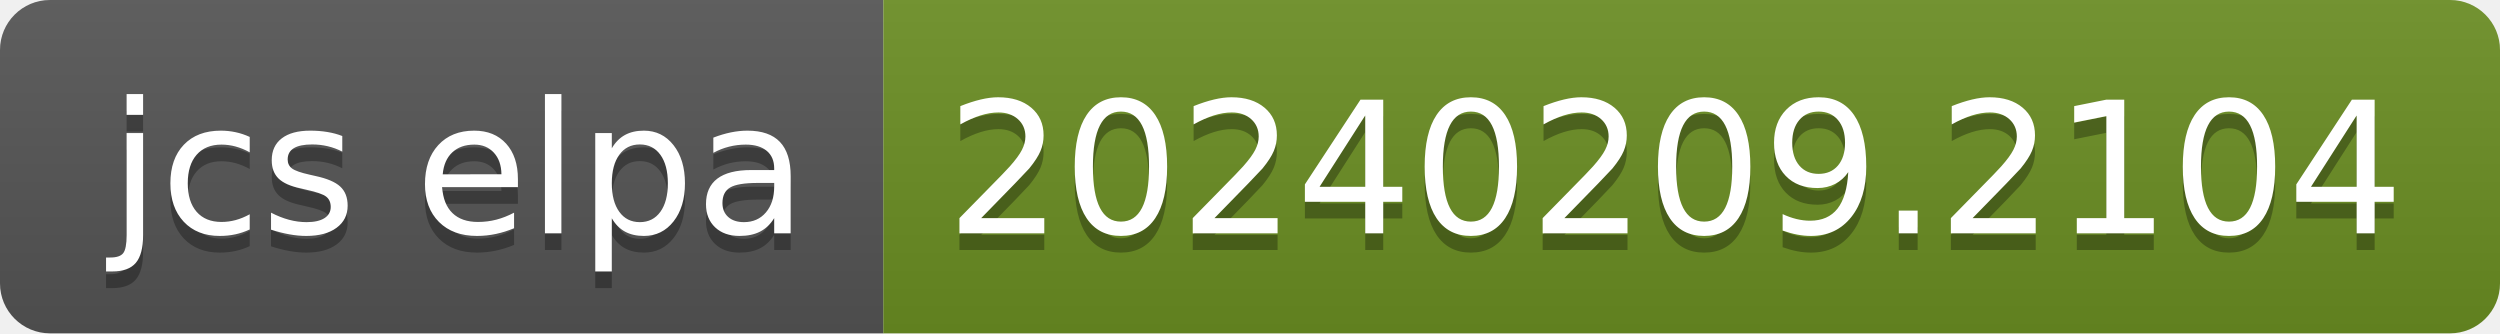
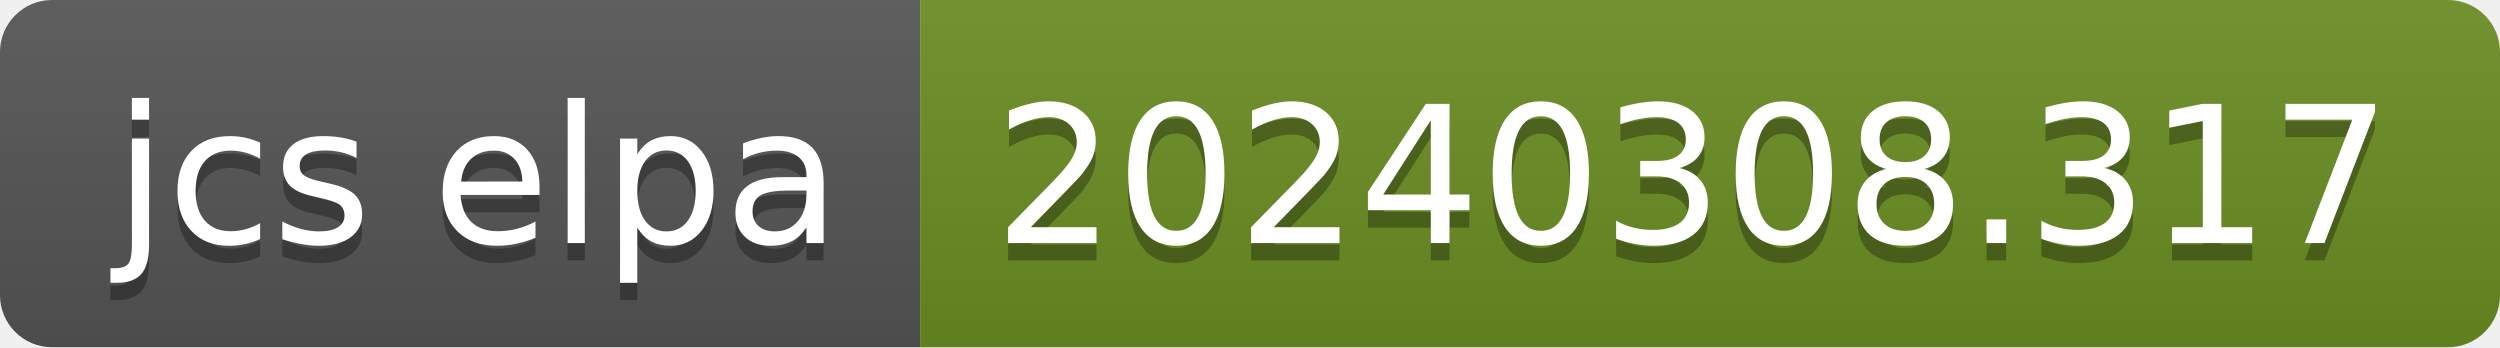
- <svg xmlns="http://www.w3.org/2000/svg" width="150" height="20" role="img" aria-label="jcs elpa: 20240209.2104">
+ <svg xmlns="http://www.w3.org/2000/svg" width="144" height="20" role="img" aria-label="jcs elpa: 20240308.317">
  <linearGradient id="s" x2="0" y2="100%">
    <stop offset="0" stop-color="#bbb" stop-opacity=".1" />
    <stop offset="1" stop-opacity=".1" />
  </linearGradient>
  <clipPath id="r">
-     <rect width="150" height="20" rx="3" fill="#fff" />
+     <rect width="144" height="20" rx="3" fill="#fff" />
  </clipPath>
  <g clip-path="url(#r)">
    <rect width="53" height="20" fill="#555" />
-     <rect x="53" width="97" height="20" fill="#6b8e23" />
-     <rect width="150" height="20" fill="url(#s)" />
+     <rect x="53" width="91" height="20" fill="#6b8e23" />
+     <rect width="144" height="20" fill="url(#s)" />
  </g>
  <g fill="#fff" text-anchor="middle" font-family="Verdana,Geneva,DejaVu Sans,sans-serif" text-rendering="geometricPrecision" font-size="110">
    <text aria-hidden="true" x="275" y="150" fill="#010101" fill-opacity=".3" transform="scale(.1)" textLength="430">jcs elpa</text>
    <text x="275" y="140" transform="scale(.1)" fill="#fff" textLength="430">jcs elpa</text>
-     <text aria-hidden="true" x="1005" y="150" fill="#010101" fill-opacity=".3" transform="scale(.1)" textLength="870">20240209.2104</text>
-     <text x="1005" y="140" transform="scale(.1)" fill="#fff" textLength="870">20240209.2104</text>
+     <text aria-hidden="true" x="975" y="150" fill="#010101" fill-opacity=".3" transform="scale(.1)" textLength="810">20240308.317</text>
+     <text x="975" y="140" transform="scale(.1)" fill="#fff" textLength="810">20240308.317</text>
  </g>
</svg>
